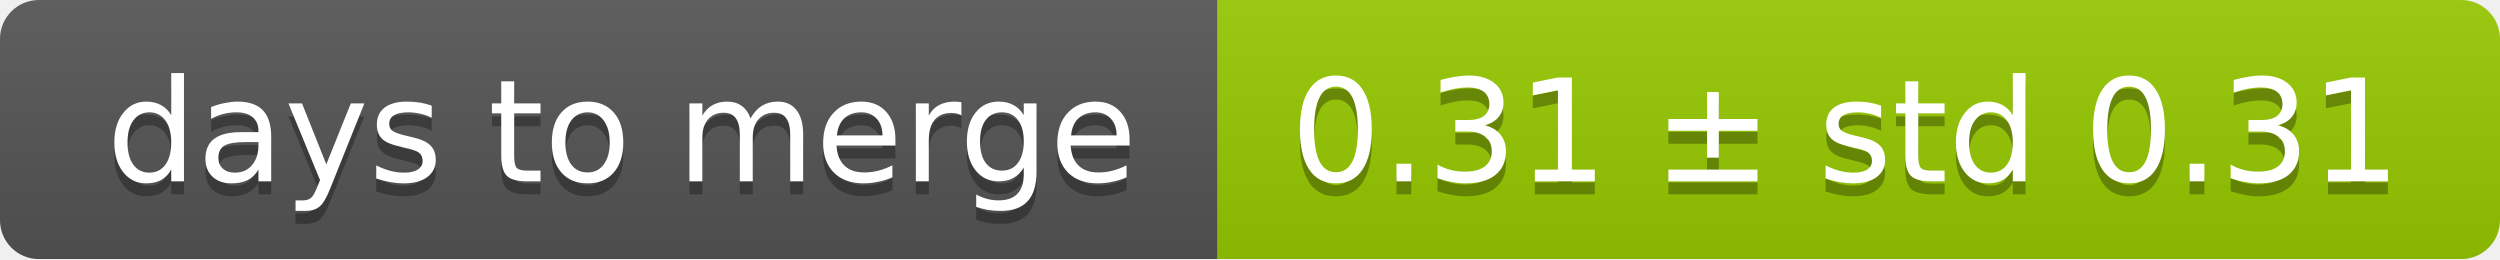
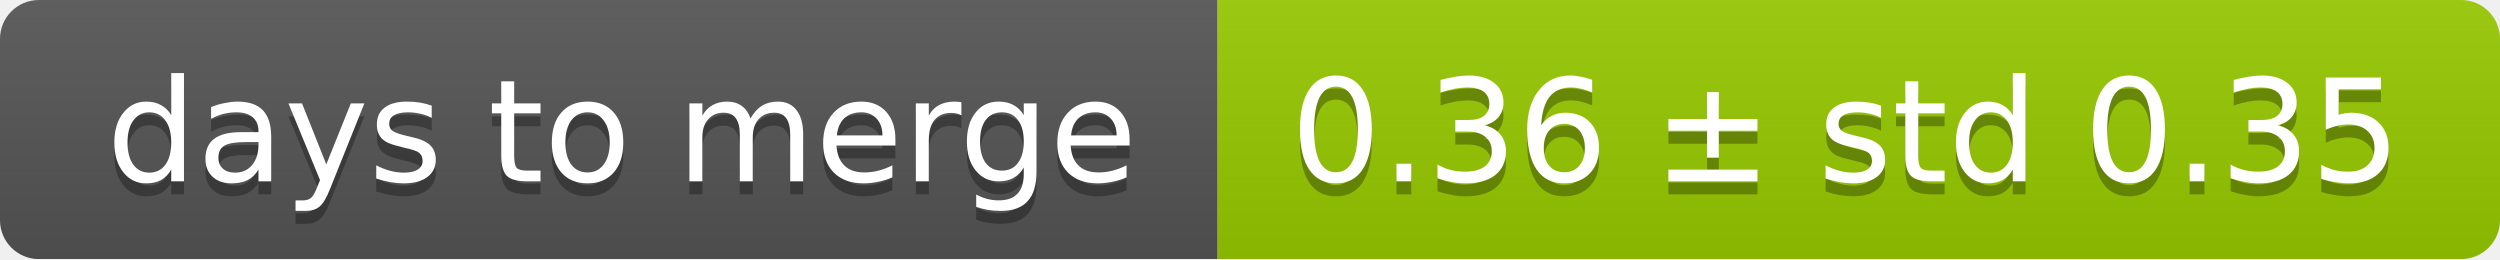
<svg xmlns="http://www.w3.org/2000/svg" width="193" height="20">
  <linearGradient id="smooth" x2="0" y2="100%">
    <stop offset="0" stop-color="#bbb" stop-opacity=".1" />
    <stop offset="1" stop-opacity=".1" />
  </linearGradient>
  <mask id="round">
    <rect width="193" height="20" rx="3" fill="#fff" />
  </mask>
  <g mask="url(#round)">
    <rect width="94" height="20" fill="#555" />
    <rect x="94" width="99" height="20" fill="#97ca00" />
    <rect width="193" height="20" fill="url(#smooth)" />
  </g>
  <g fill="#fff" text-anchor="middle" font-family="DejaVu Sans,Verdana,Geneva,sans-serif" font-size="11">
    <text x="48" y="15" fill="#010101" fill-opacity=".3">days to merge</text>
    <text x="48" y="14">days to merge</text>
-     <text x="142.5" y="15" fill="#010101" fill-opacity=".3">0.31 ± std 0.31</text>
-     <text x="142.5" y="14">0.31 ± std 0.31</text>
+     <text x="142.5" y="15" fill="#010101" fill-opacity=".3">0.36 ± std 0.35</text>
+     <text x="142.5" y="14">0.36 ± std 0.35</text>
  </g>
</svg>
